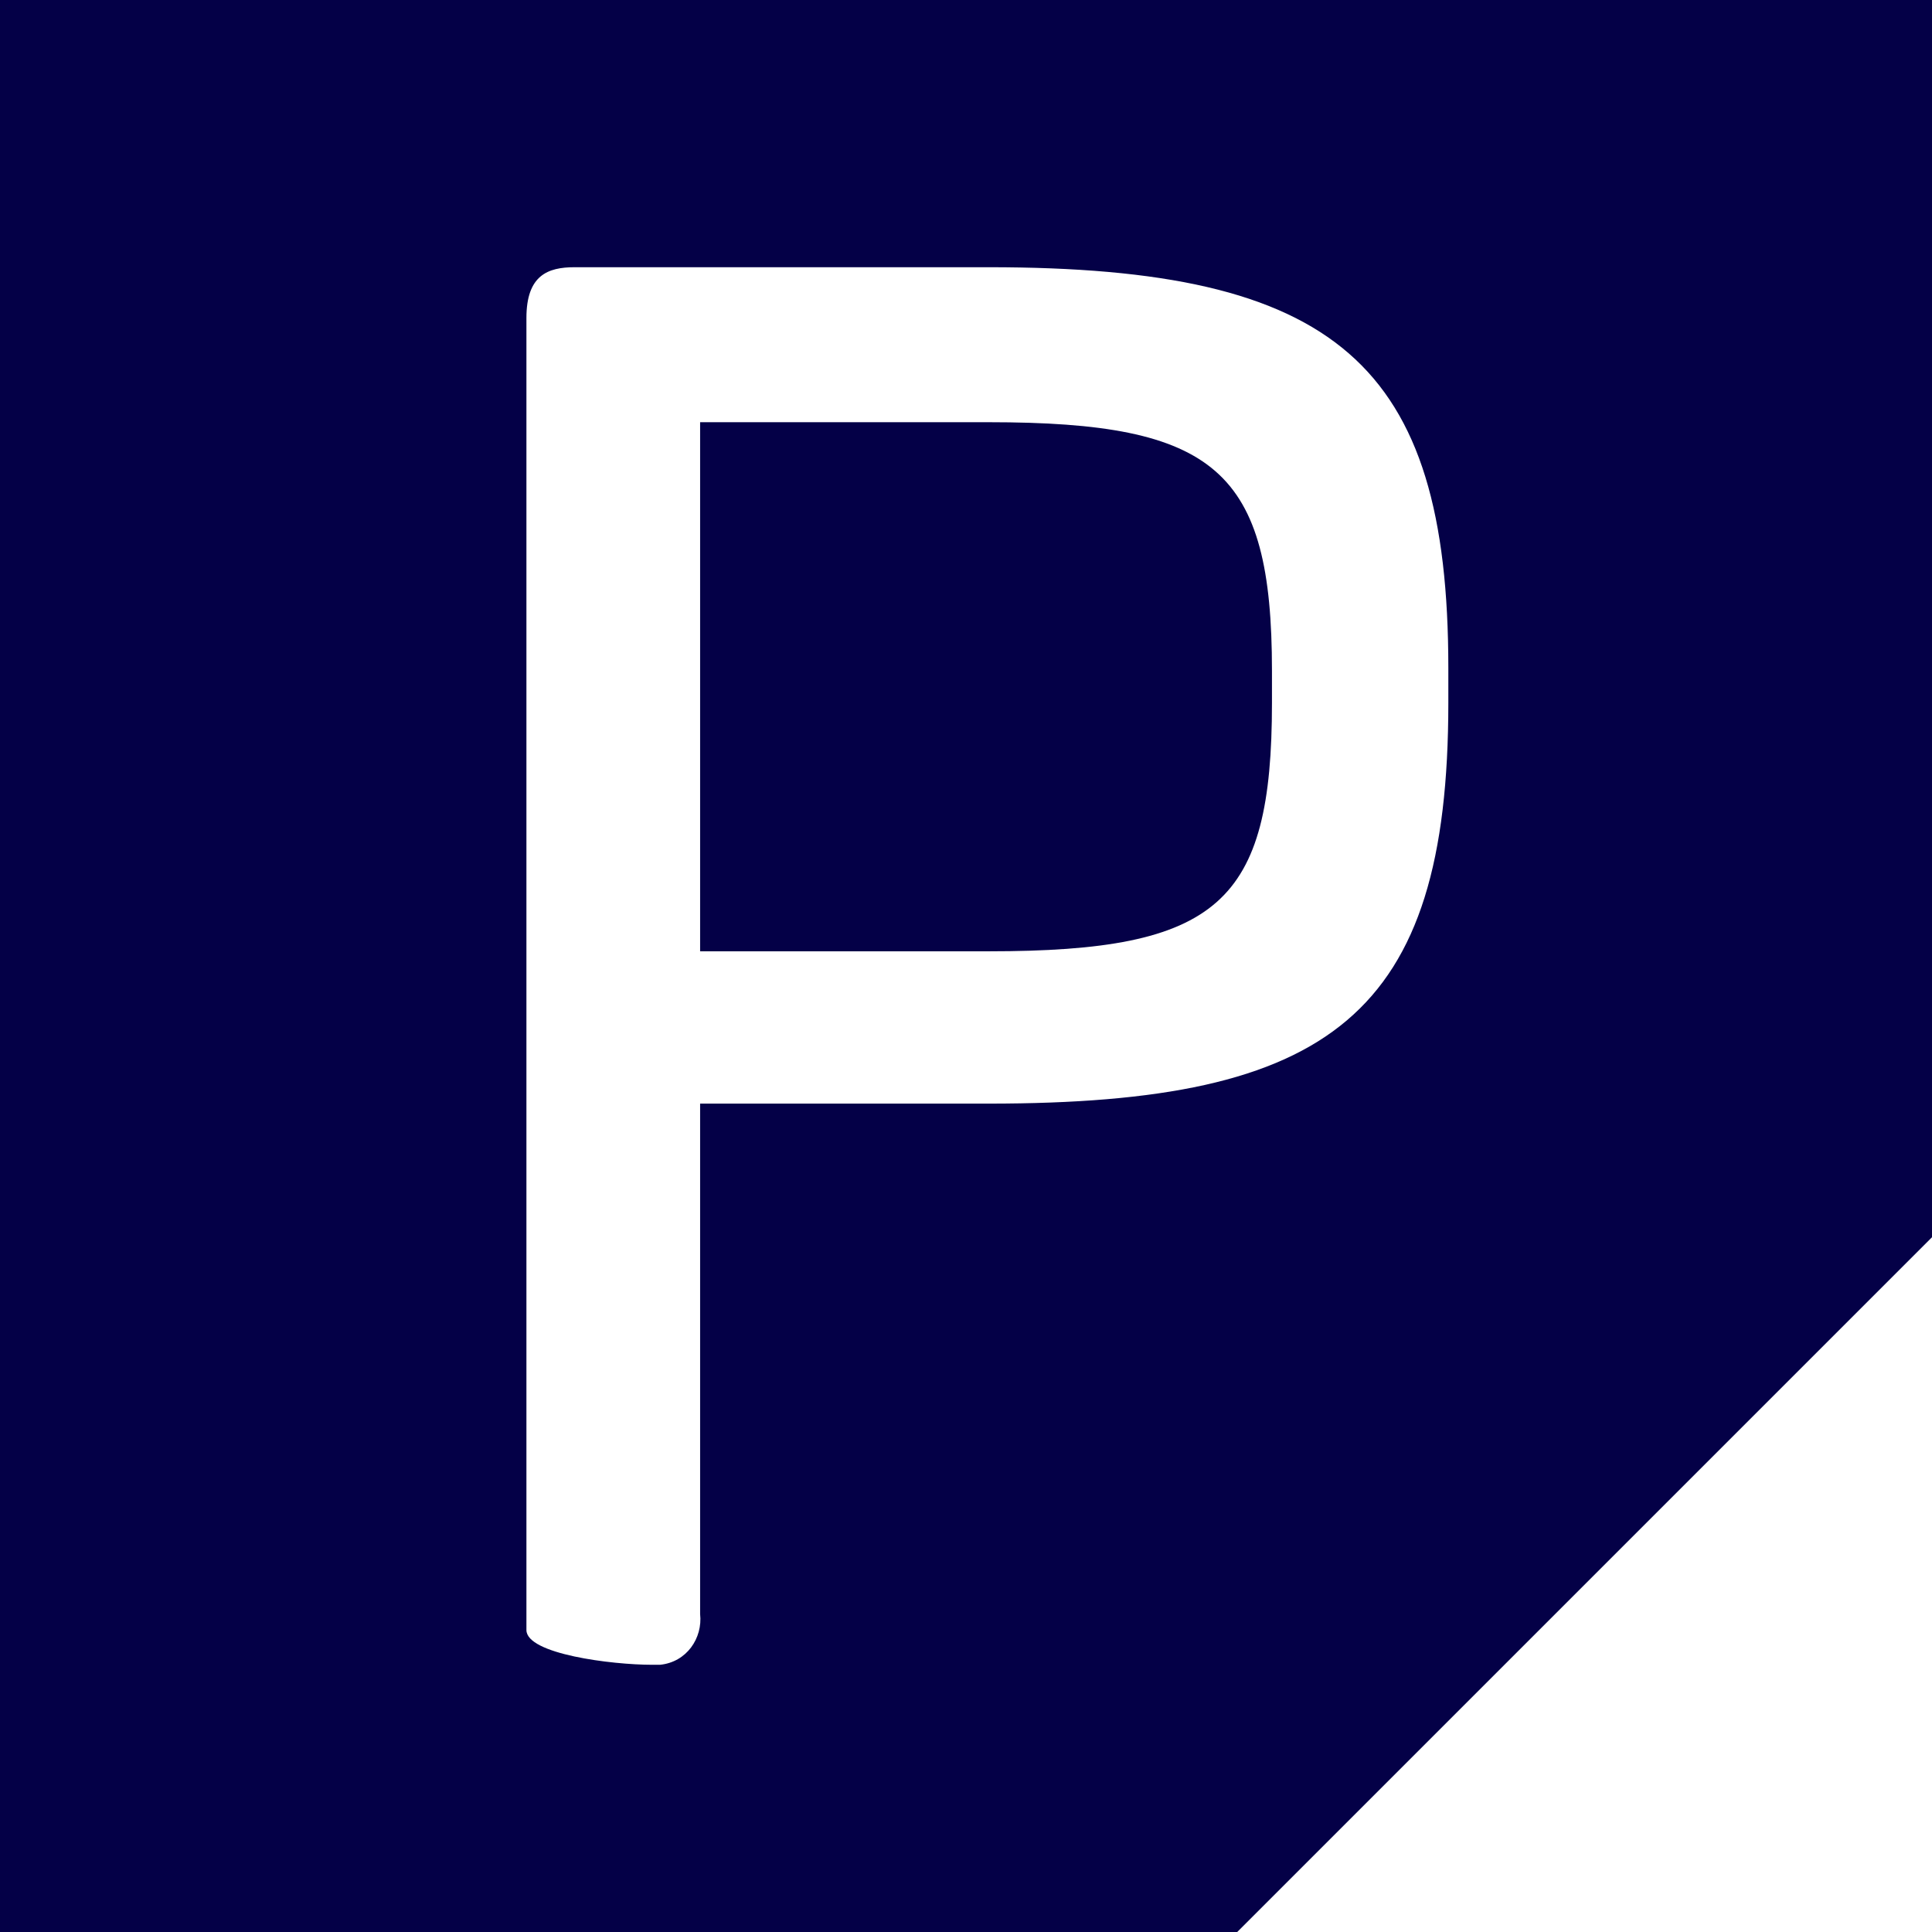
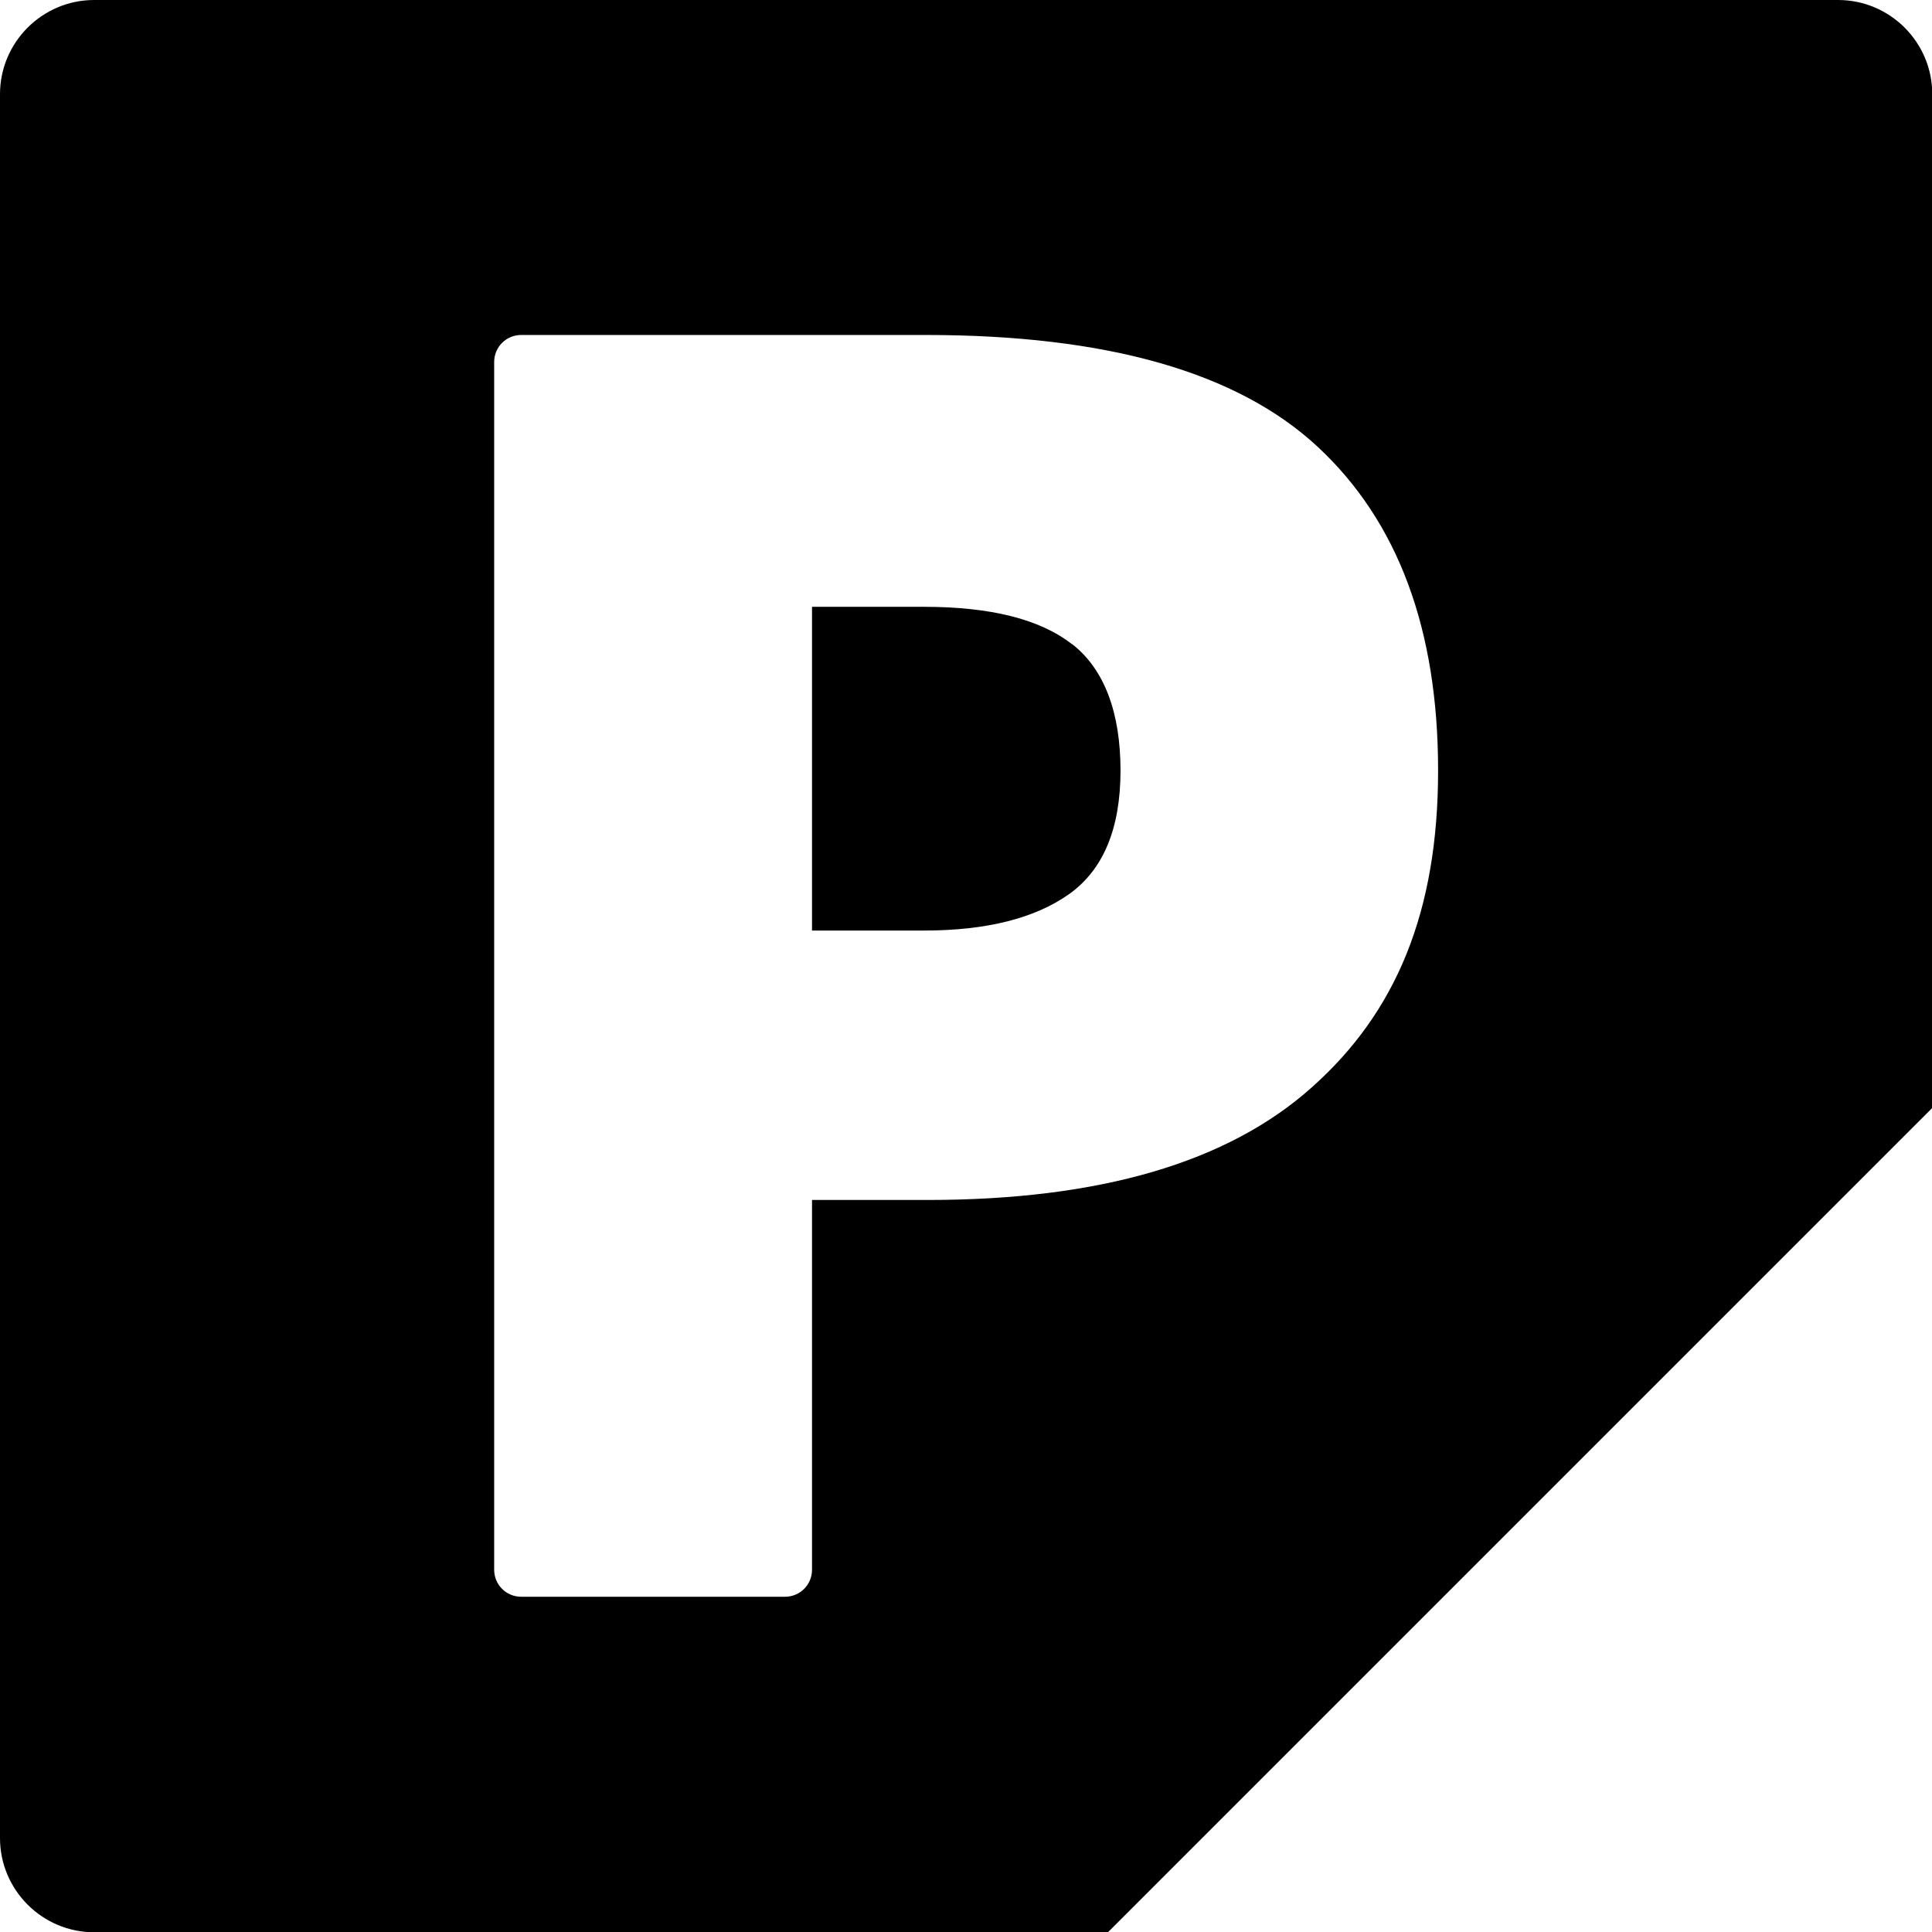
- <svg xmlns="http://www.w3.org/2000/svg" height="24" viewBox="0 0 72.3 72.3">
-   <g id="pressable-logo">
-     <g id="pressable-icon">
-       <path fill="#040047" d="m37,15.8h-10.8v19.8h10.8c8.6,0,10.6-1.8,10.6-9.3v-1.2c0-7.5-2.1-9.3-10.6-9.3Z" />
-       <path fill="#040047" d="m0,0h0v72.3h46.3l26-26V0H0Zm54.2,26.3c0,11.7-4.4,15-17.2,15h-10.8v19.1c.1.9-.5,1.8-1.5,1.9h-.3c-1.5,0-4.7-.4-4.7-1.3V11.9c0-1.6.8-1.9,1.8-1.9h15.5c13,0,17.2,3.6,17.2,15v1.3Z" />
+ <svg xmlns="http://www.w3.org/2000/svg" id="Layer_2" data-name="Layer 2" viewBox="0 0 72.21 72.21">
+   <defs>
+     <style>
+       .cls-1 {
+         fill: #000;
+         stroke-width: 0px;
+       }
+     </style>
+   </defs>
+   <g id="Layer_1-2" data-name="Layer 1">
+     <g id="pressable-logomark-v8-dark">
+       <path class="cls-1" d="M40.07,24.08c-1.2-.94-3.05-1.4-5.54-1.4h-4.18v12.1h4.18c2.35,0,4.16-.46,5.44-1.37,1.27-.91,1.91-2.45,1.91-4.61s-.6-3.78-1.8-4.72Z" />
+       <path class="cls-1" d="M68.69,0H3.52C1.58,0,0,1.58,0,3.52v65.18c0,1.94,1.58,3.52,3.52,3.52h37.89l30.81-30.81V3.52c0-1.94-1.58-3.52-3.52-3.52ZM49.03,40.64c-3.14,2.81-7.93,4.21-14.36,4.21h-4.32v13.82c0,.56-.45,1.01-1.01,1.01h-9.86c-.56,0-1.01-.45-1.01-1.01V13.53c0-.56.45-1.01,1.01-1.01h15.12c6.77,0,11.65,1.39,14.65,4.18,3,2.79,4.5,6.82,4.5,12.1s-1.57,9.04-4.72,11.84Z" />
    </g>
  </g>
</svg>
